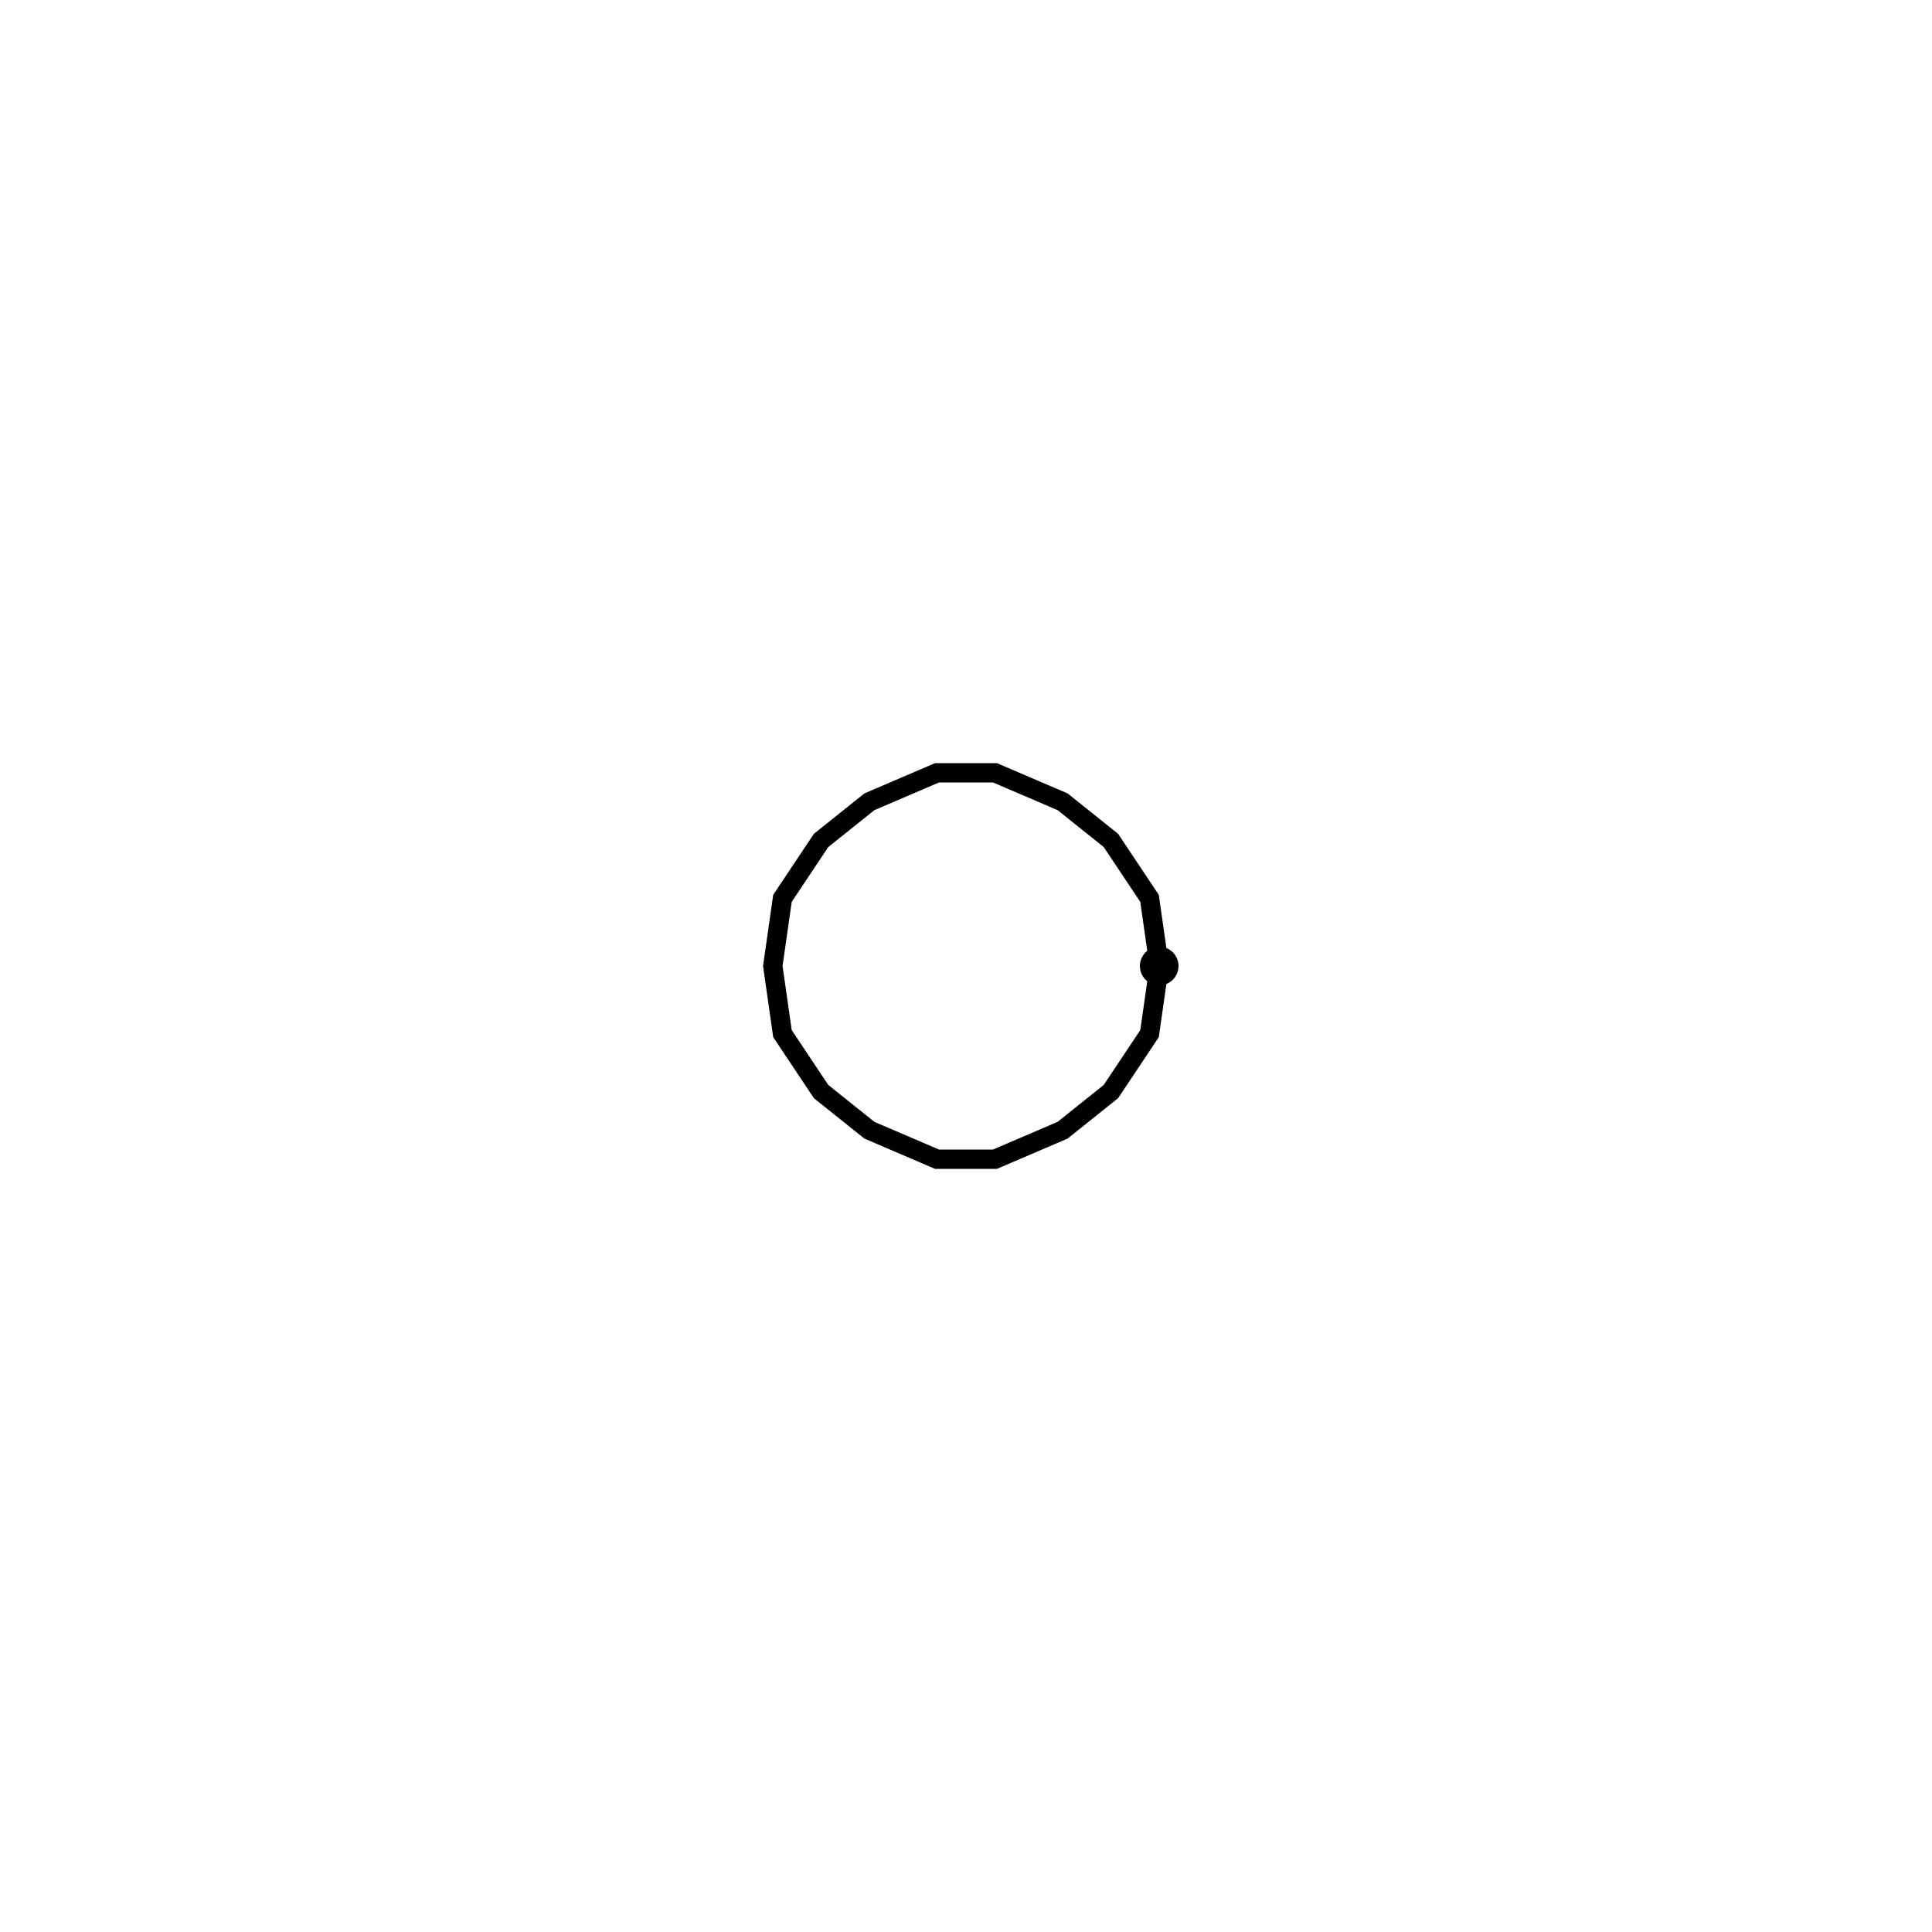
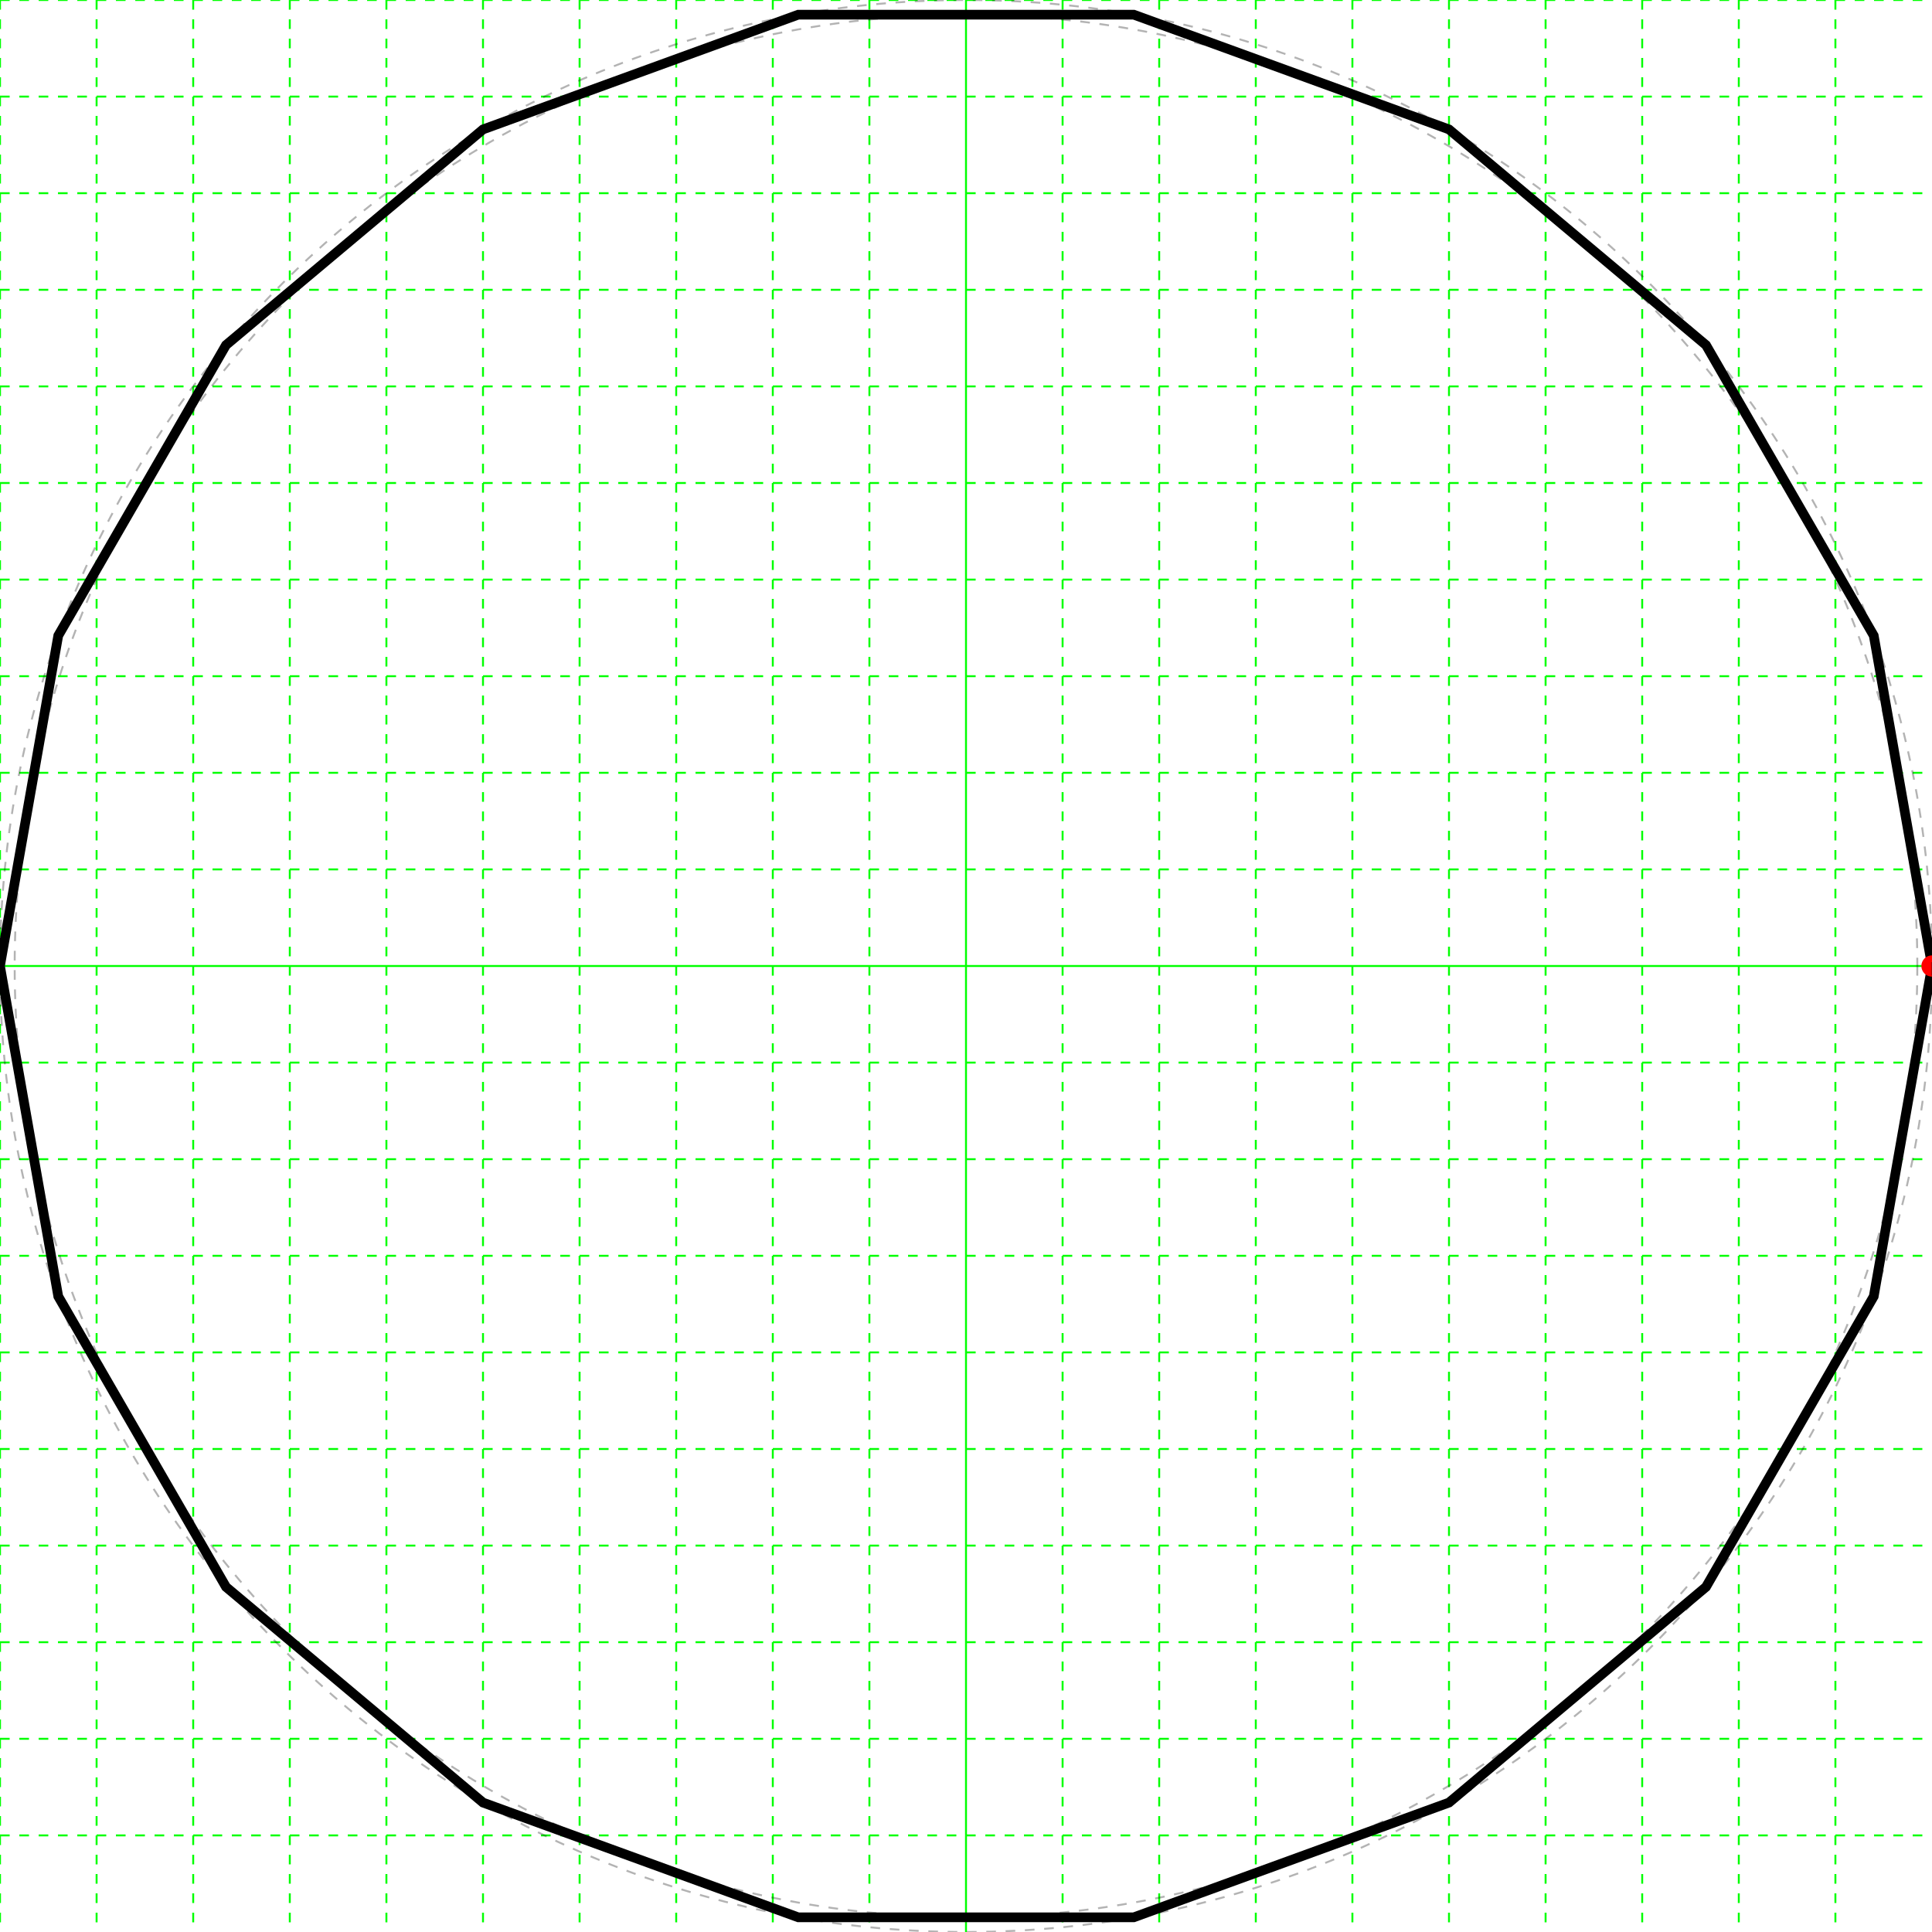
<svg xmlns="http://www.w3.org/2000/svg" height="200" width="200">
  <g>
-     <polygon fill="none" points="120,100 119,107 115,113 110,117 103,120 97,120 90,117 85,113 81,107 80,100 81,93 85,87 90,83 97,80 103,80 110,83 115,87 119,93" stroke="black" stroke-width="2" />
-     <circle color="red" cx="120" cy="100" r="2" />
+     <line stroke="#00ff00" stroke-dasharray="1,1" stroke-width="0.2" x1="0" x2="0" y1="0" y2="200" />
+     <line stroke="#00ff00" stroke-dasharray="1,1" stroke-width="0.2" x1="10" x2="10" y1="0" y2="200" />
+     <line stroke="#00ff00" stroke-dasharray="1,1" stroke-width="0.2" x1="20" x2="20" y1="0" y2="200" />
+     <line stroke="#00ff00" stroke-dasharray="1,1" stroke-width="0.2" x1="30" x2="30" y1="0" y2="200" />
+     <line stroke="#00ff00" stroke-dasharray="1,1" stroke-width="0.2" x1="40" x2="40" y1="0" y2="200" />
+     <line stroke="#00ff00" stroke-dasharray="1,1" stroke-width="0.2" x1="50" x2="50" y1="0" y2="200" />
+     <line stroke="#00ff00" stroke-dasharray="1,1" stroke-width="0.2" x1="60" x2="60" y1="0" y2="200" />
+     <line stroke="#00ff00" stroke-dasharray="1,1" stroke-width="0.2" x1="70" x2="70" y1="0" y2="200" />
+     <line stroke="#00ff00" stroke-dasharray="1,1" stroke-width="0.2" x1="80" x2="80" y1="0" y2="200" />
+     <line stroke="#00ff00" stroke-dasharray="1,1" stroke-width="0.2" x1="90" x2="90" y1="0" y2="200" />
+     <line stroke="#00ff00" stroke-width="0.2" x1="100" x2="100" y1="0" y2="200" />
+     <line stroke="#00ff00" stroke-dasharray="1,1" stroke-width="0.2" x1="110" x2="110" y1="0" y2="200" />
+     <line stroke="#00ff00" stroke-dasharray="1,1" stroke-width="0.2" x1="120" x2="120" y1="0" y2="200" />
+     <line stroke="#00ff00" stroke-dasharray="1,1" stroke-width="0.2" x1="130" x2="130" y1="0" y2="200" />
+     <line stroke="#00ff00" stroke-dasharray="1,1" stroke-width="0.2" x1="140" x2="140" y1="0" y2="200" />
+     <line stroke="#00ff00" stroke-dasharray="1,1" stroke-width="0.2" x1="150" x2="150" y1="0" y2="200" />
+     <line stroke="#00ff00" stroke-dasharray="1,1" stroke-width="0.2" x1="160" x2="160" y1="0" y2="200" />
+     <line stroke="#00ff00" stroke-dasharray="1,1" stroke-width="0.2" x1="170" x2="170" y1="0" y2="200" />
+     <line stroke="#00ff00" stroke-dasharray="1,1" stroke-width="0.2" x1="180" x2="180" y1="0" y2="200" />
+     <line stroke="#00ff00" stroke-dasharray="1,1" stroke-width="0.2" x1="190" x2="190" y1="0" y2="200" />
+     <line stroke="#00ff00" stroke-dasharray="1,1" stroke-width="0.2" x1="0" x2="200" y1="0" y2="0" />
+     <line stroke="#00ff00" stroke-dasharray="1,1" stroke-width="0.2" x1="0" x2="200" y1="10" y2="10" />
+     <line stroke="#00ff00" stroke-dasharray="1,1" stroke-width="0.2" x1="0" x2="200" y1="20" y2="20" />
+     <line stroke="#00ff00" stroke-dasharray="1,1" stroke-width="0.2" x1="0" x2="200" y1="30" y2="30" />
+     <line stroke="#00ff00" stroke-dasharray="1,1" stroke-width="0.2" x1="0" x2="200" y1="40" y2="40" />
+     <line stroke="#00ff00" stroke-dasharray="1,1" stroke-width="0.2" x1="0" x2="200" y1="50" y2="50" />
+     <line stroke="#00ff00" stroke-dasharray="1,1" stroke-width="0.2" x1="0" x2="200" y1="60" y2="60" />
+     <line stroke="#00ff00" stroke-dasharray="1,1" stroke-width="0.2" x1="0" x2="200" y1="70" y2="70" />
+     <line stroke="#00ff00" stroke-dasharray="1,1" stroke-width="0.2" x1="0" x2="200" y1="80" y2="80" />
+     <line stroke="#00ff00" stroke-dasharray="1,1" stroke-width="0.2" x1="0" x2="200" y1="90" y2="90" />
+     <line stroke="#00ff00" stroke-width="0.2" x1="0" x2="200" y1="100" y2="100" />
+     <line stroke="#00ff00" stroke-dasharray="1,1" stroke-width="0.2" x1="0" x2="200" y1="110" y2="110" />
+     <line stroke="#00ff00" stroke-dasharray="1,1" stroke-width="0.2" x1="0" x2="200" y1="120" y2="120" />
+     <line stroke="#00ff00" stroke-dasharray="1,1" stroke-width="0.2" x1="0" x2="200" y1="130" y2="130" />
+     <line stroke="#00ff00" stroke-dasharray="1,1" stroke-width="0.2" x1="0" x2="200" y1="140" y2="140" />
+     <line stroke="#00ff00" stroke-dasharray="1,1" stroke-width="0.2" x1="0" x2="200" y1="150" y2="150" />
+     <line stroke="#00ff00" stroke-dasharray="1,1" stroke-width="0.2" x1="0" x2="200" y1="160" y2="160" />
+     <line stroke="#00ff00" stroke-dasharray="1,1" stroke-width="0.2" x1="0" x2="200" y1="170" y2="170" />
+     <line stroke="#00ff00" stroke-dasharray="1,1" stroke-width="0.2" x1="0" x2="200" y1="180" y2="180" />
+     <line stroke="#00ff00" stroke-dasharray="1,1" stroke-width="0.2" x1="0" x2="200" y1="190" y2="190" />
+   </g>
+   <g>
+     <polygon fill="none" points="200.0,100.0 193.969,134.202 176.604,164.279 150.0,186.603 117.365,198.481 82.635,198.481 50,186.603 23.396,164.279 6.031,134.202 1.4210854715202004E-14,100 6.031,65.798 23.396,35.721 50,13.397 82.635,1.519 117.365,1.519 150.0,13.397 176.604,35.721 193.969,65.798" stroke="black" stroke-width="1" />
+     <circle cx="200.0" cy="100.0" fill="#ff0000" r="1.1" />
+     <circle cx="100.0" cy="100.0" fill="none" r="100" stroke="black" stroke-dasharray="1,1" stroke-opacity="0.3" stroke-width="0.2" />
+     <circle cx="100.0" cy="100.0" fill="none" r="98.481" stroke="black" stroke-dasharray="1,1" stroke-opacity="0.3" stroke-width="0.2" />
  </g>
</svg>
